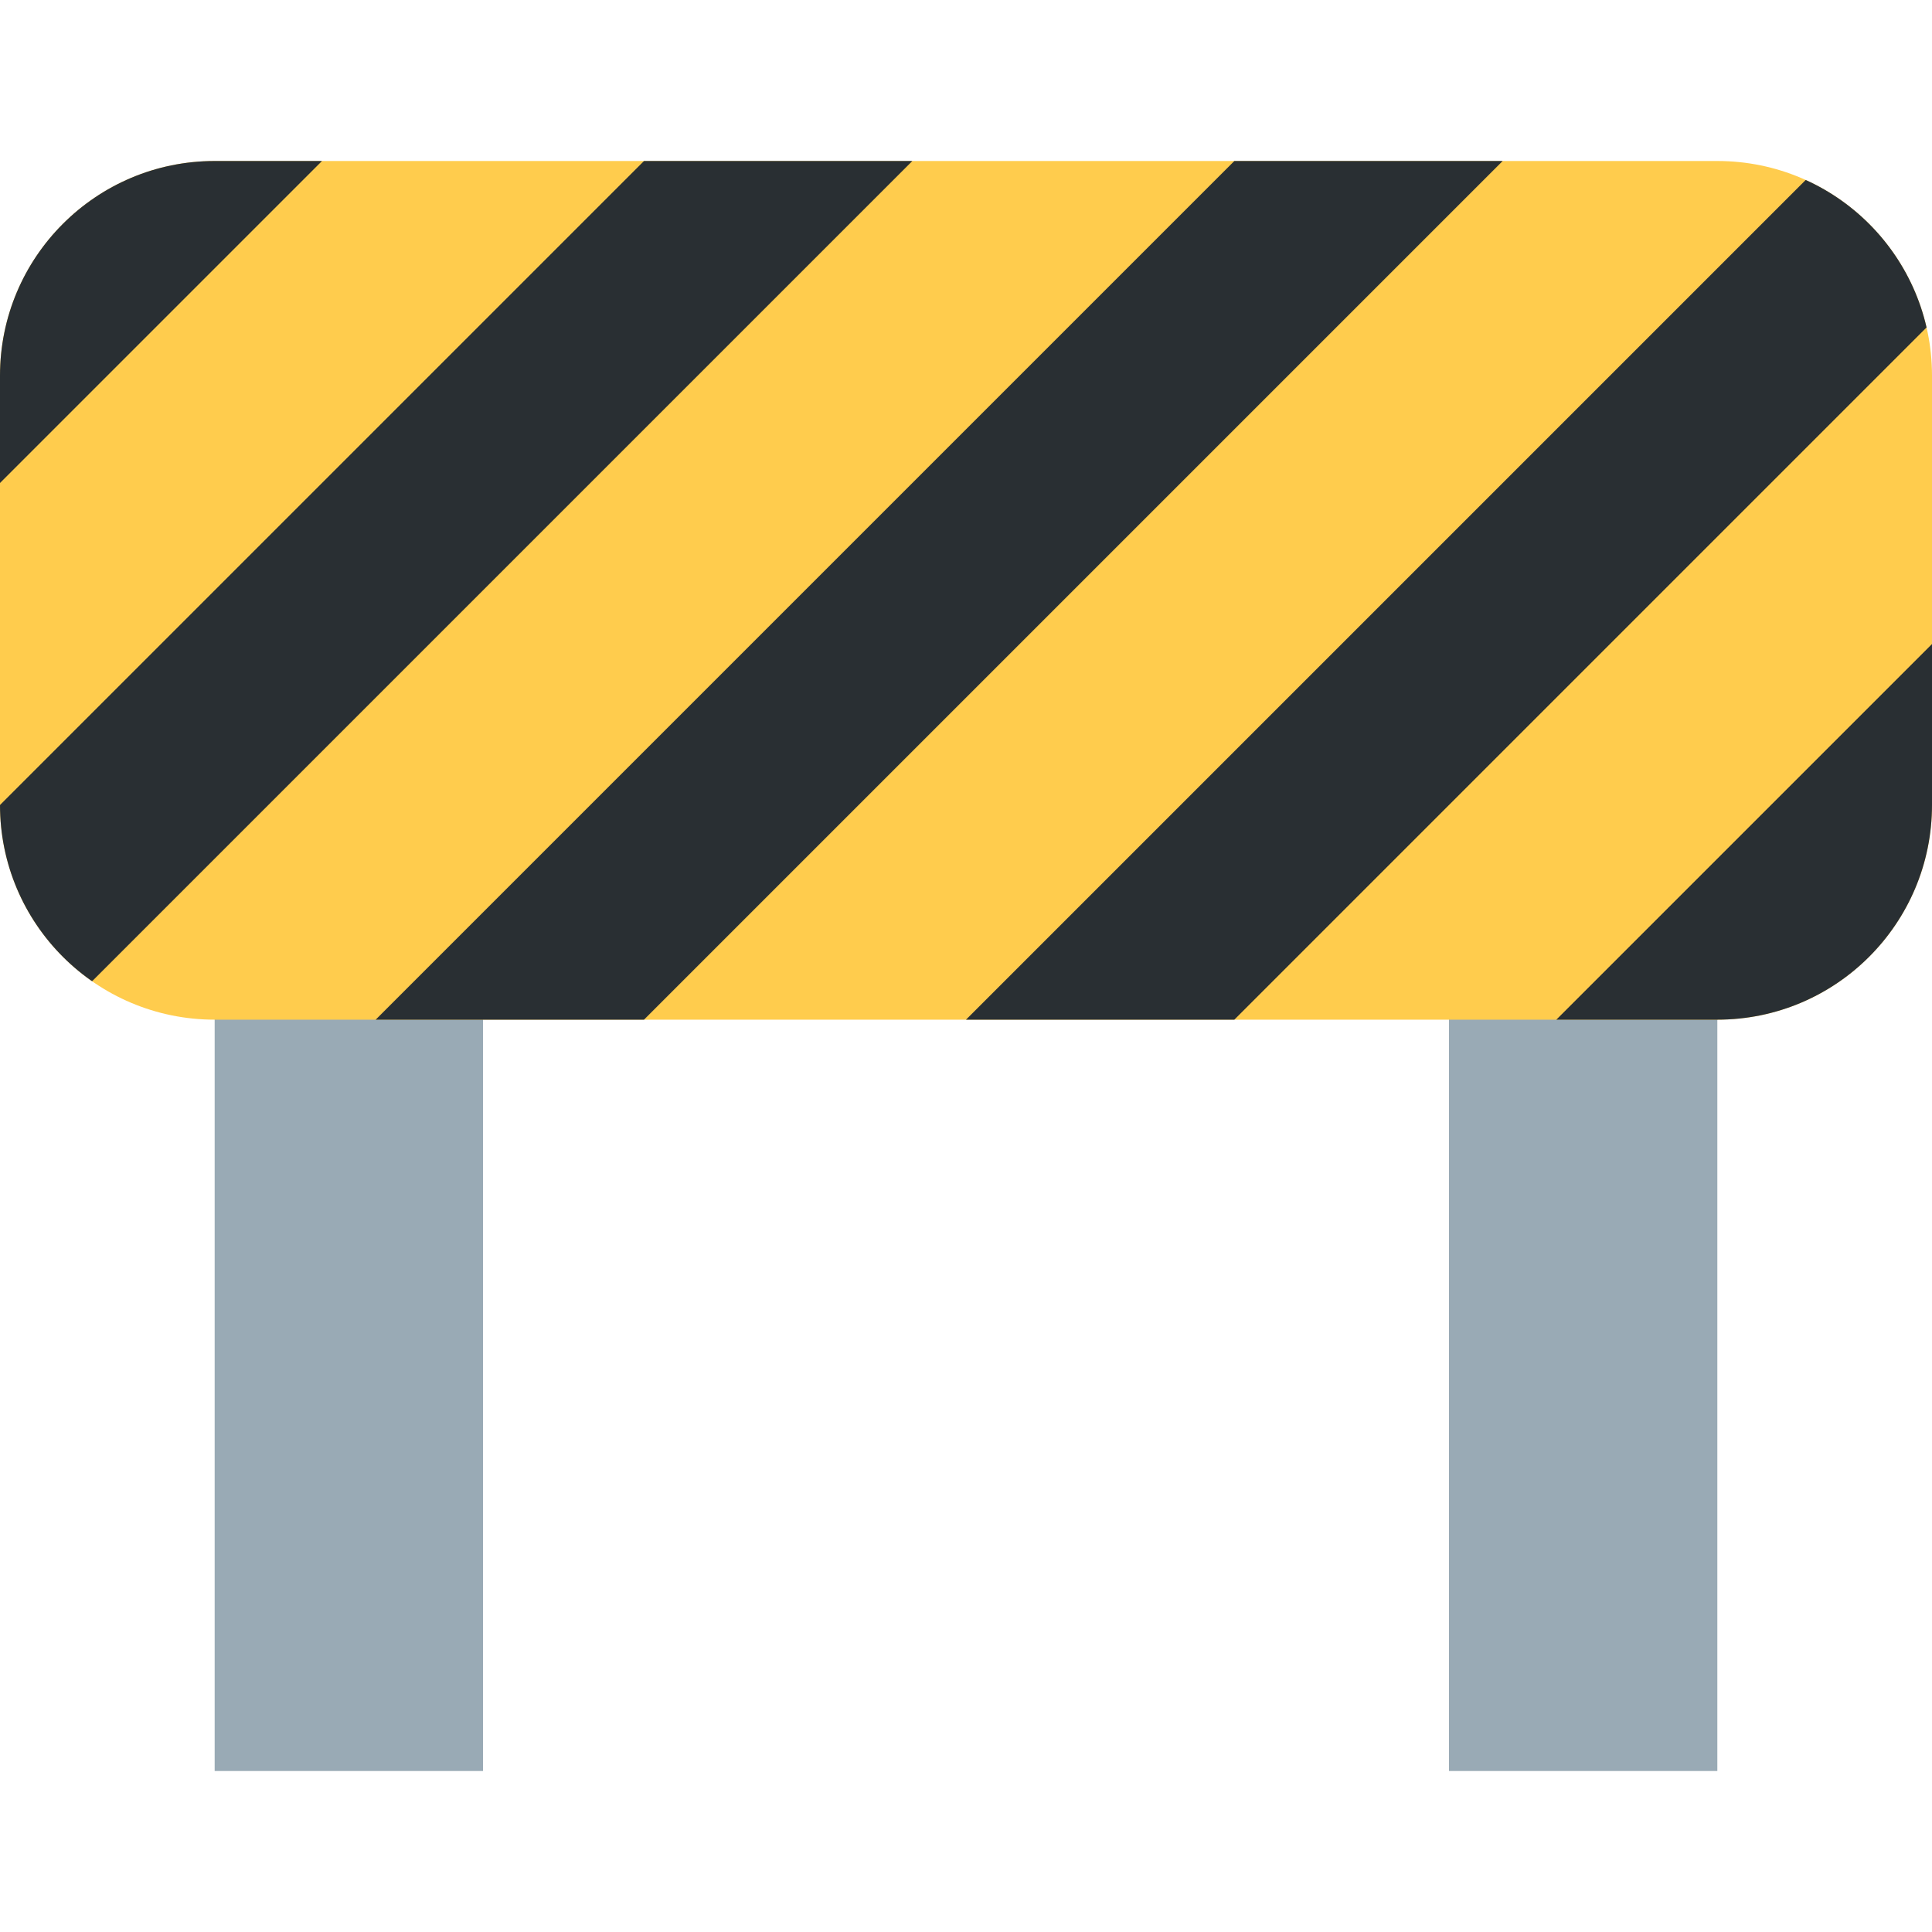
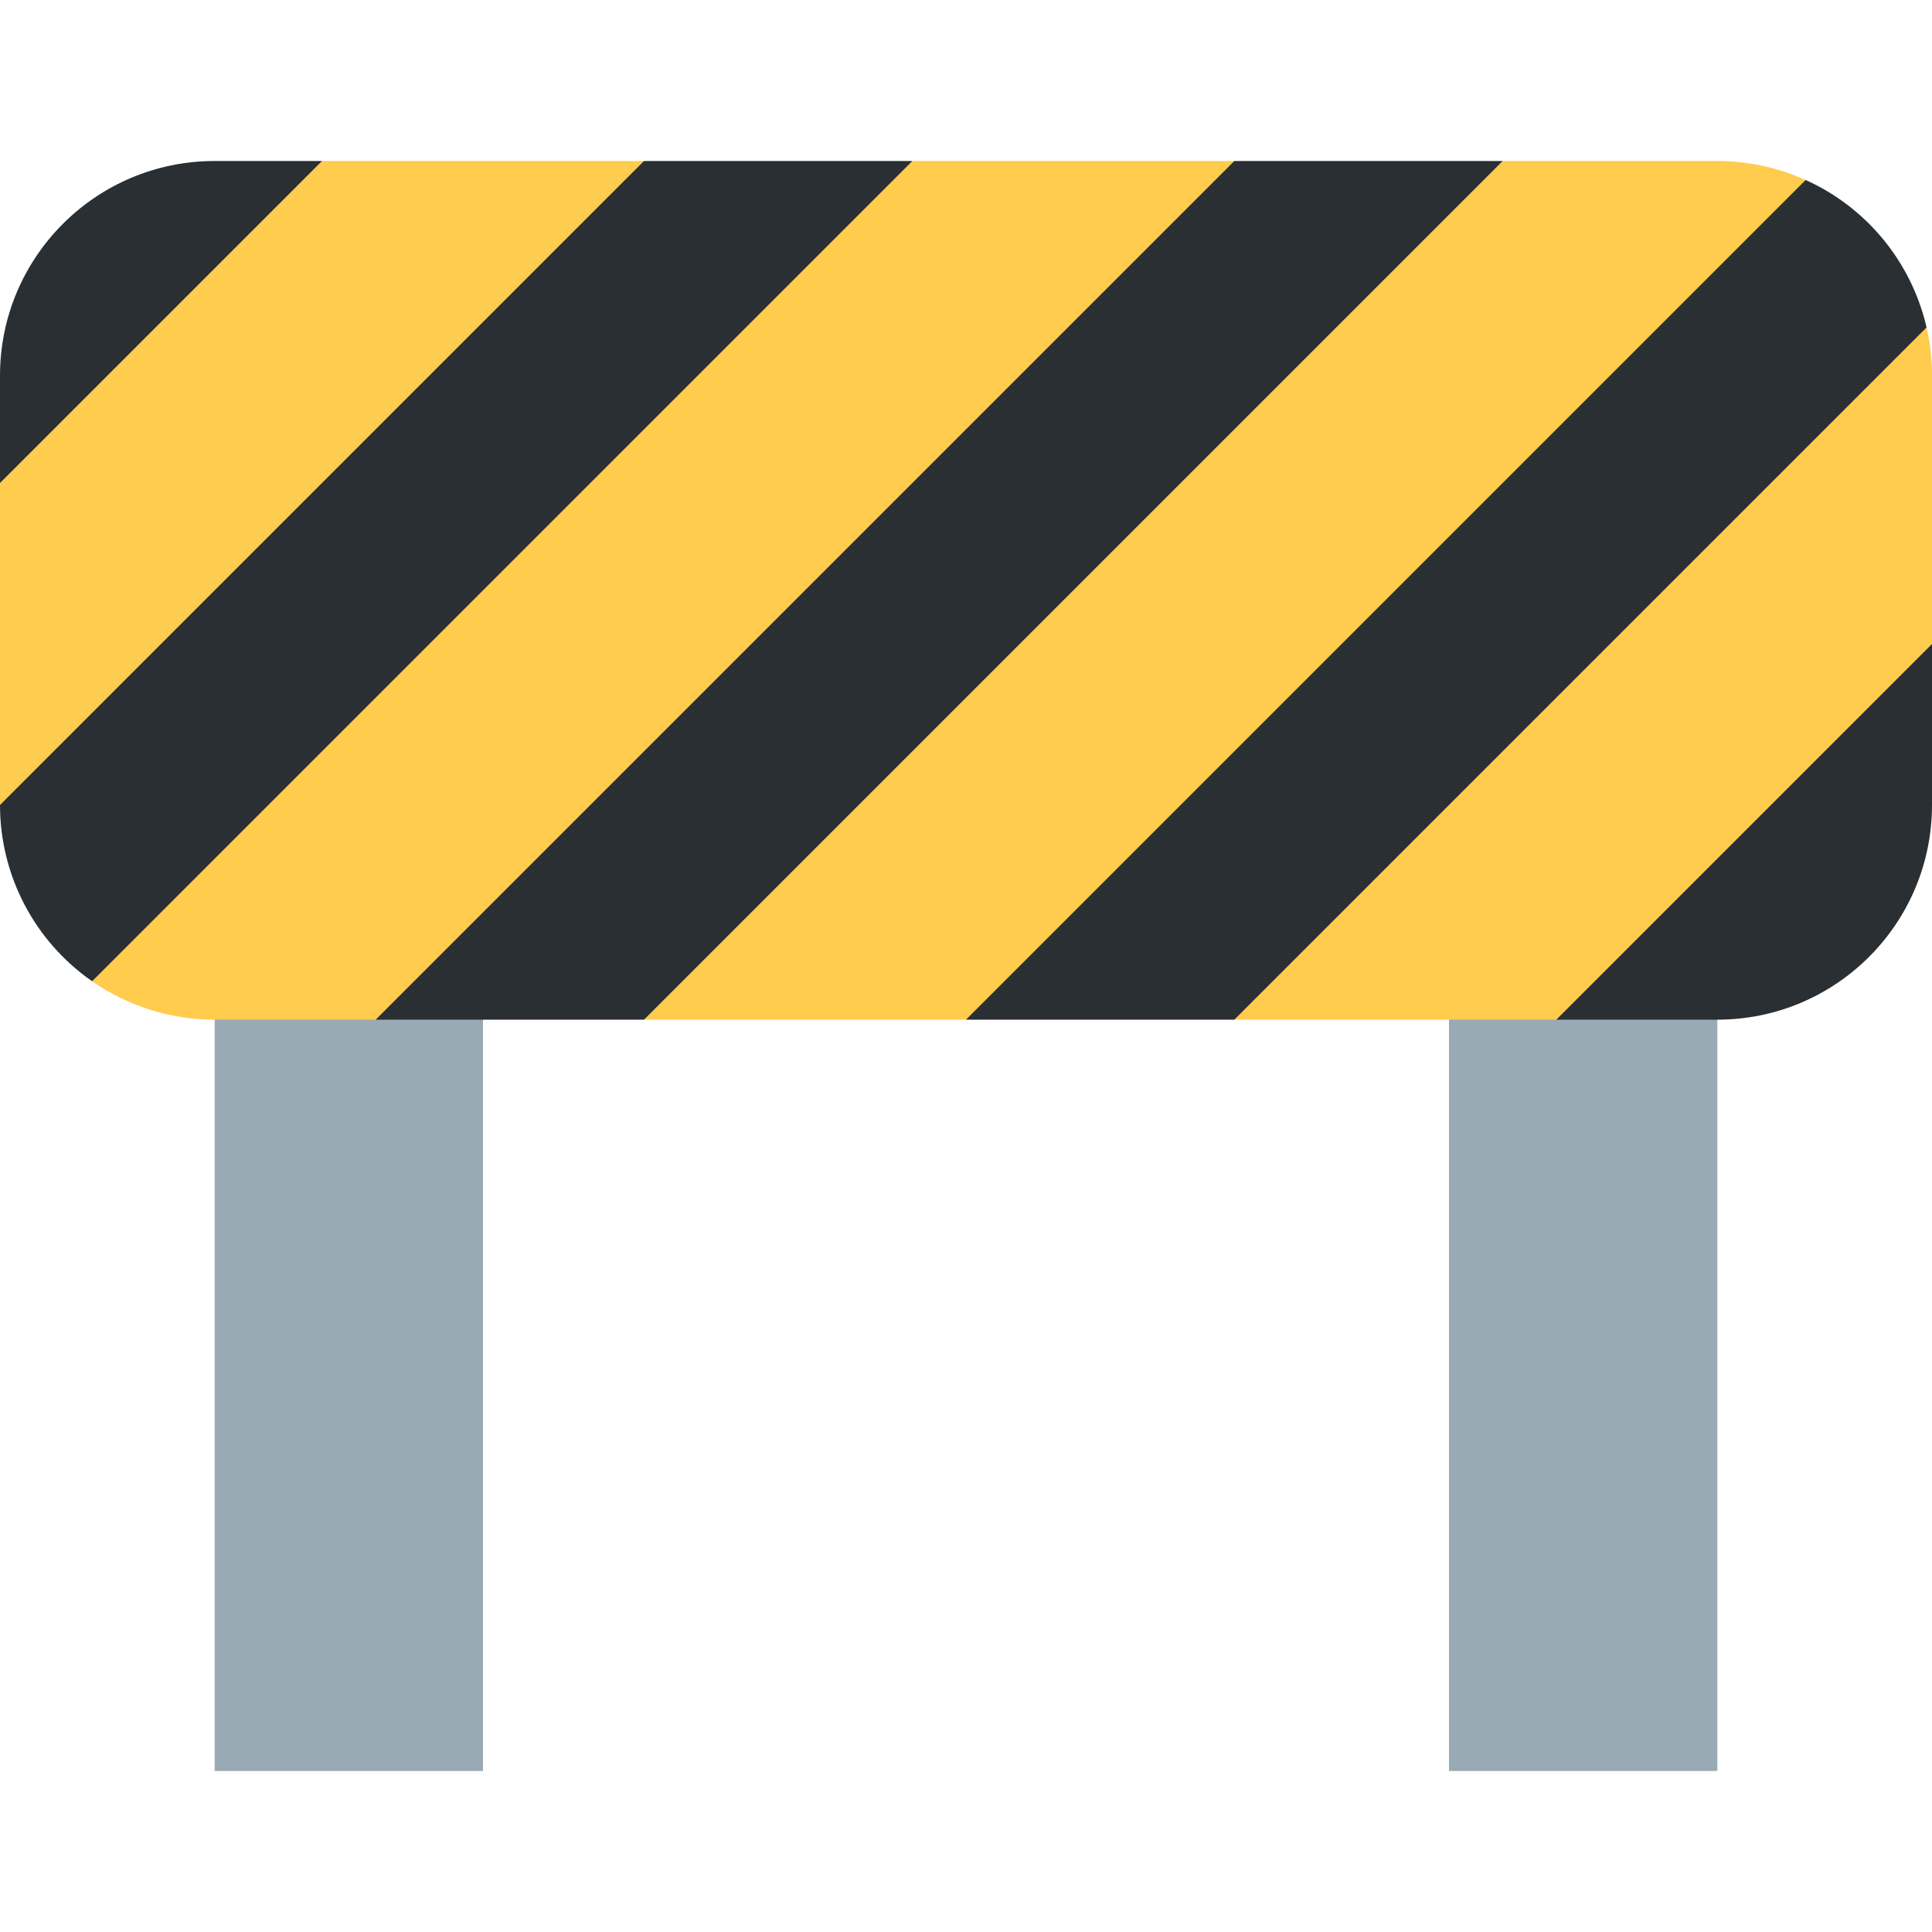
<svg xmlns="http://www.w3.org/2000/svg" viewBox="0 0 36 36">
-   <defs>
-     <clipPath id="sign1">
-       <rect width="36" height="16" rx="4" x="0" y="3" />
-     </clipPath>
-   </defs>
-   <g>
-     <rect width="5" height="16" x="4" y="17" fill="#99aab5" />
-     <rect width="5" height="16" x="27" y="17" fill="#99aab5" />
+   <g fill="#99aab5">
+     <rect width="5" height="16" x="4" y="17" />
+     <rect width="5" height="16" x="27" y="17" />
  </g>
-   <g clip-path="url(#sign1)">
-     <circle r="999" fill="#ffcc4d" />
-     <g fill="#292f33">
-       <path d="M 2,2 h5 l -18,18 h-5 l 18,-18 Z" />
-       <path d="M 13,2 h5 l -18,18 h-5 l 18,-18 Z" />
-       <path d="M 24,2 h5 l -18,18 h-5 l 18,-18 Z" />
-       <path d="M 35,2 h5 l -18,18 h-5 l 18,-18 Z" />
-       <path d="M 46,2 h5 l -18,18 h-5 l 18,-18 Z" />
-     </g>
+   <path d="M0,9 l2,-4 l4,-2 h6 v2 l5,-2 h6 v2 l5,-2 h4 A 4,4 0 01 33.646,3.354 V6.101 L 35.899,6.101 A 4,4 0 01 36,7 v5 l-2,5 l-5,2 h-6 v-2 l-5,2 h-6 v-2 l-5,2 h-3 A 4,4 0 01 1.716,18.284 V15 L0,15  v-6 Z" fill="#ffcc4d" />
+   <g fill="#292f33">
+     <path d="M0,9 v-2 a 4,4 0 01 4,-4 h2 Z" />
+     <path d="M0,15 L12,3 h5 L1.716,18.284 A 4,4 0 01 0,15 Z" />
+     <path d="M7,19 l16,-16 h5 l-16,16 Z" />
+     <path d="M18,19 L33.646,3.354 A 4,4 0 01 35.899,6.101 L 23,19 Z" />
+     <path d="M29,19 l7,-7 v3 a 4,4 0 01 -4,4 h-3 Z" />
  </g>
</svg>
